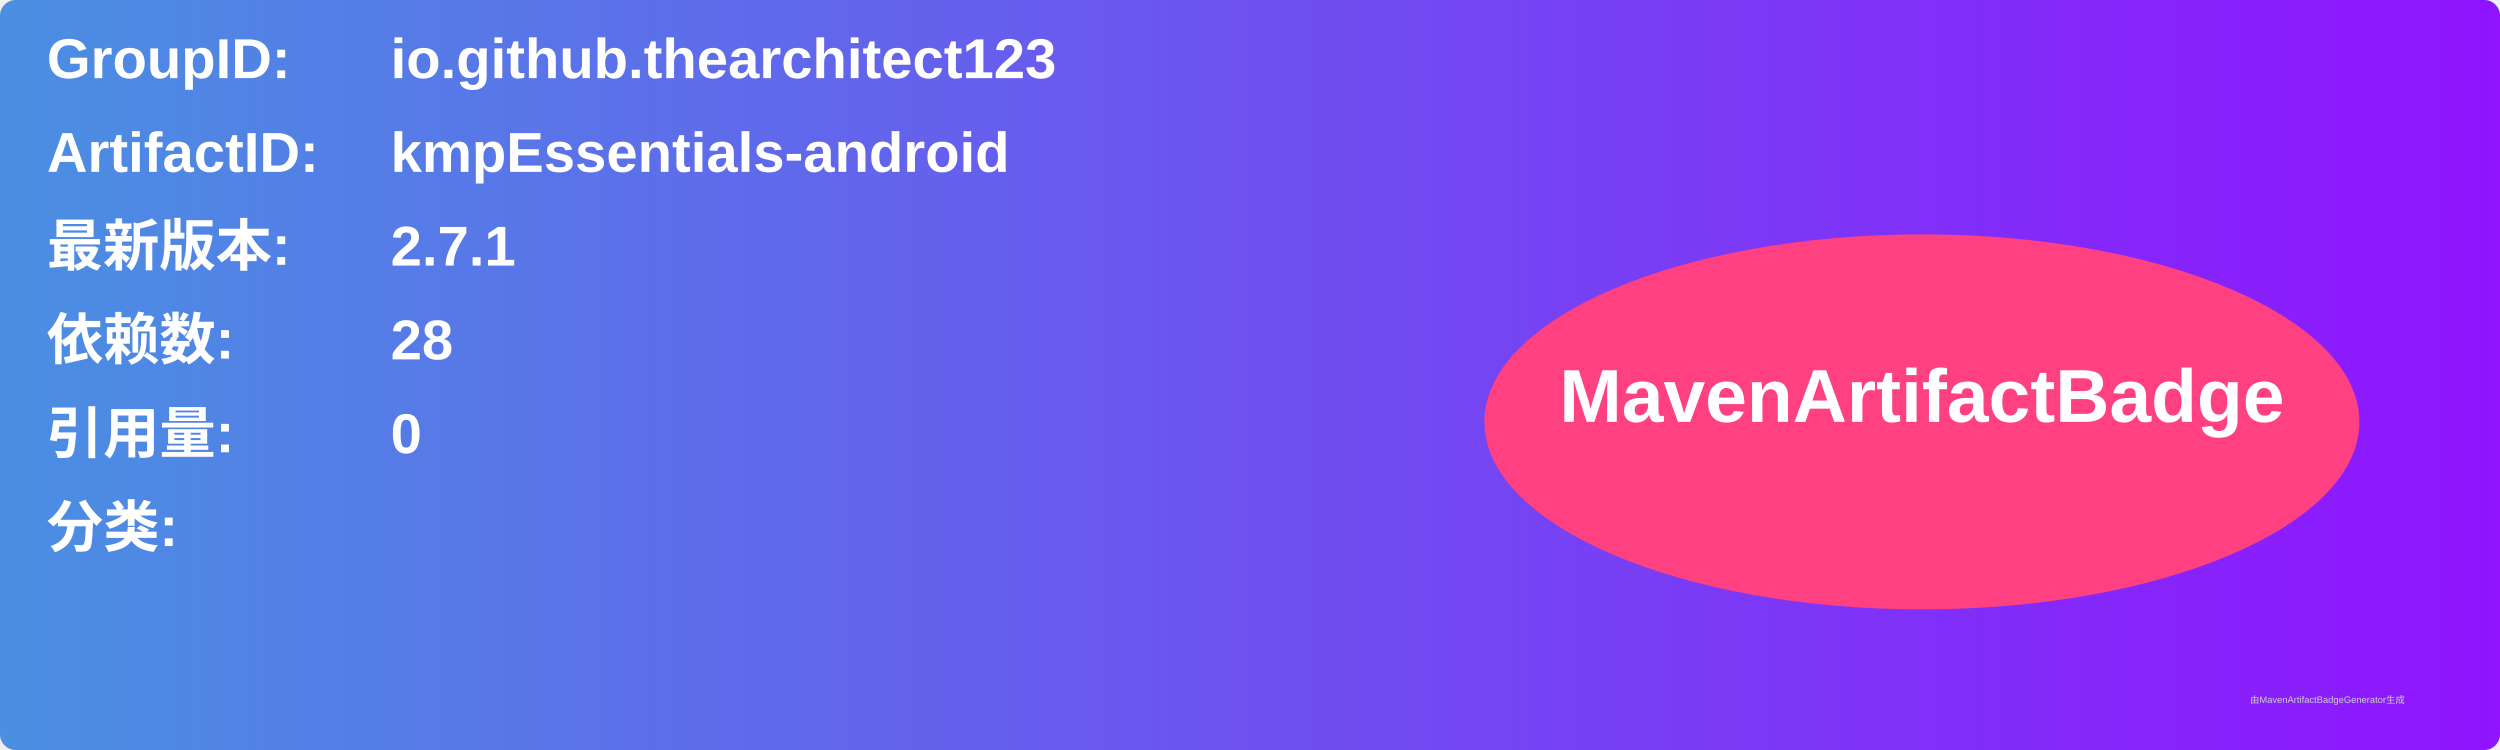
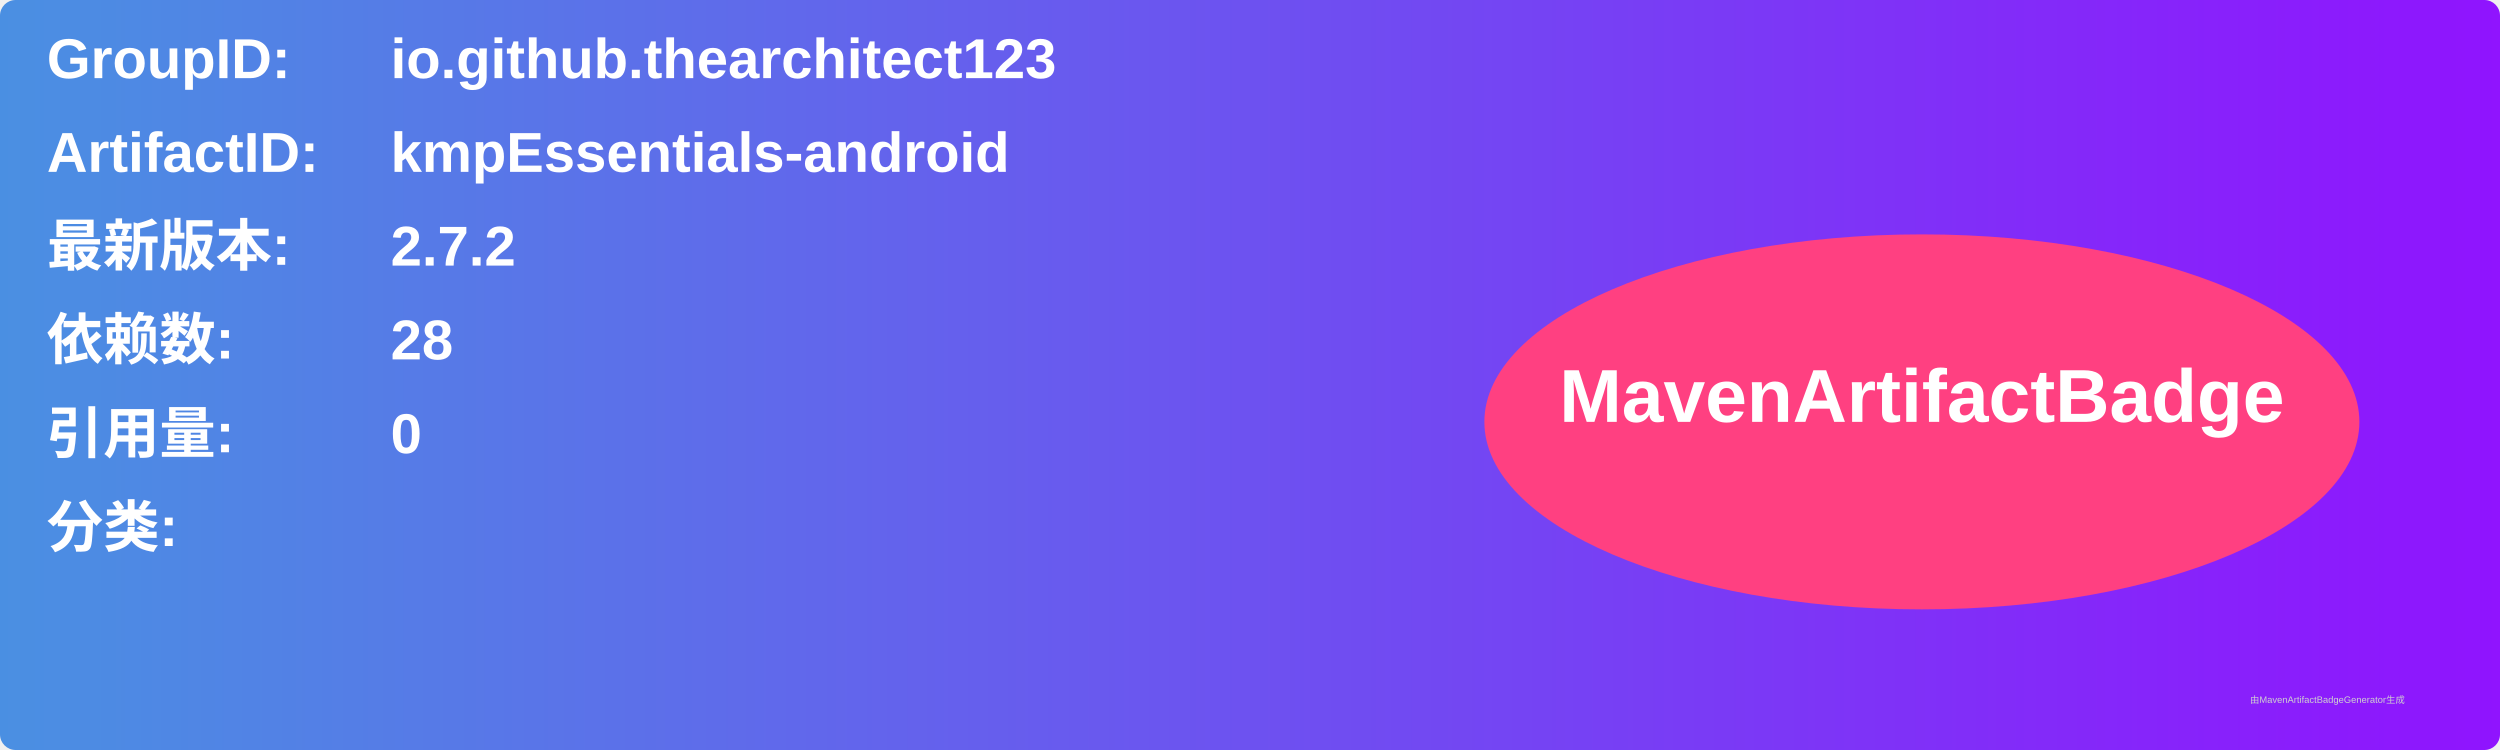
<svg xmlns="http://www.w3.org/2000/svg" width="800" height="240" viewBox="0 0 800 240">
  <linearGradient id="grad" x1="0%" y1="0%" x2="100%" y2="0%">
    <stop offset="0%" stop-color="#4a90e2" />
    <stop offset="100%" stop-color="#9013fe" />
  </linearGradient>
  <rect width="100%" height="100%" rx="5" ry="5" fill="url(#grad)" />
  <g transform="translate(15, 15)">
    <text x="0" y="10" font-family="Arial" font-size="18" fill="white" font-weight="bold" width="260">GroupID:</text>
    <text x="110" y="10" font-family="Arial" font-size="18" fill="white" font-weight="bold" width="460">io.github.thearchitect123</text>
    <text x="0" y="40" font-family="Arial" font-size="18" fill="white" font-weight="bold" width="260">ArtifactID:</text>
    <text x="110" y="40" font-family="Arial" font-size="18" fill="white" font-weight="bold" width="460">kmpEssentials-android</text>
    <text x="0" y="70" font-family="Arial" font-size="18" fill="white" font-weight="bold">最新版本:</text>
    <text x="110" y="70" font-family="Arial" font-size="18" fill="white" font-weight="bold">
-       <tspan font-weight="bold">2.7.1</tspan>
+       <tspan font-weight="bold">2.7.2</tspan>
    </text>
    <text x="0" y="100" font-family="Arial" font-size="18" fill="white" font-weight="bold">依赖数: </text>
    <text x="110" y="100" font-family="Arial" font-size="18" fill="white">
      <tspan font-weight="bold">28</tspan>
    </text>
    <text x="0" y="130" font-family="Arial" font-size="18" fill="white" font-weight="bold">引用量: </text>
    <text x="110" y="130" font-family="Arial" font-size="18" fill="white">
      <tspan font-weight="bold">0</tspan>
    </text>
    <text x="0" y="160" font-family="Arial" font-size="18" fill="white" font-weight="bold">分类:</text>
    <text x="10" y="190" font-family="Arial" font-size="10" fill="white">
      <tspan font-weight="bold" />
    </text>
    <ellipse cx="600" cy="120" rx="140" ry="60" fill="#ff4081" />
    <text x="600" y="120" text-anchor="middle" font-family="Arial" font-size="24" fill="white" font-weight="bold">MavenArtifactBadge</text>
  </g>
  <text x="720" y="225" font-family="Arial" font-size="3" fill="#d0d0d0">由MavenArtifactBadgeGenerator生成</text>
</svg>
